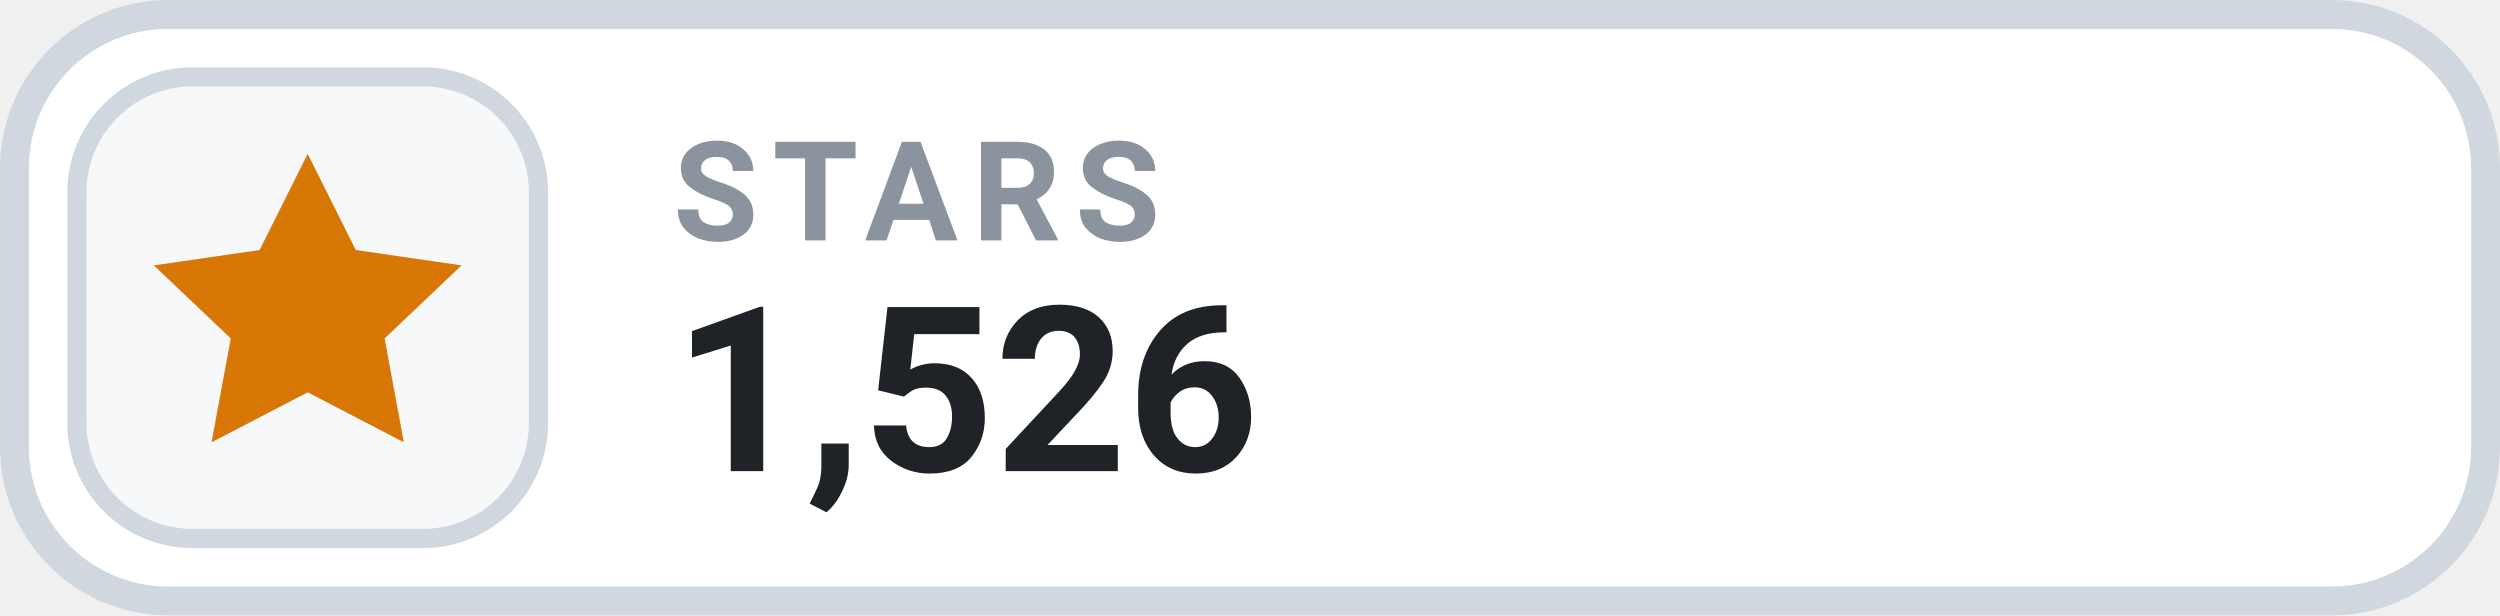
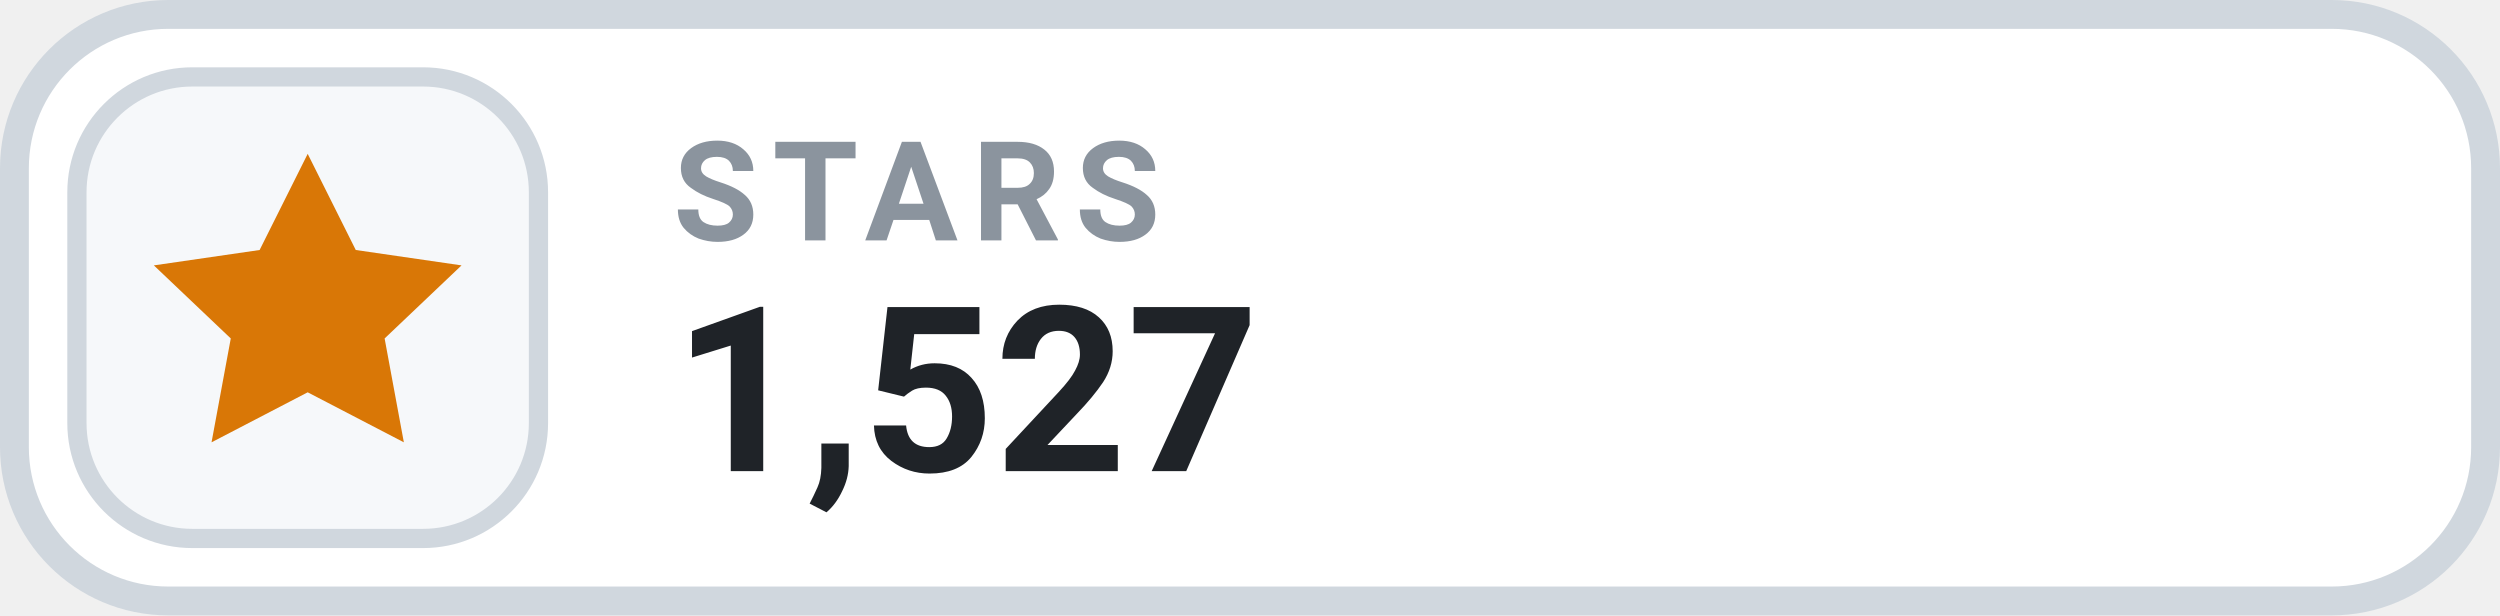
- <svg xmlns="http://www.w3.org/2000/svg" width="130" height="32" viewBox="0 0 130 32" role="img" aria-label="STARS 1,526">
+ <svg xmlns="http://www.w3.org/2000/svg" width="130" height="32" viewBox="0 0 130 32" role="img" aria-label="STARS 1,527">
  <rect x=".75" y=".75" width="128.5" height="30.5" rx="8" fill="#FFFFFF" stroke="#D0D7DE" stroke-width="1.5" />
  <rect x="4" y="4" width="24" height="24" rx="6" fill="#F6F8FA" stroke="#D0D7DE" stroke-width="1" />
  <g transform="translate(16 16)" style="color:#D97706;">
    <path d="M0 -8 l2.5 5 5.5 .8 -4 3.8 1 5.4 -5 -2.6 -5 2.6 1 -5.4 -4 -3.8 5.5 -.8 Z" fill="currentColor" />
  </g>
  <text x="35" y="12.5" fill="#8B949E" font-family="-apple-system,BlinkMacSystemFont,'Segoe UI',Roboto,Helvetica,Arial,sans-serif" font-size="7.2" font-weight="700" letter-spacing=".75">STARS</text>
-   <text x="35" y="24.5" fill="#1F2328" font-family="-apple-system,BlinkMacSystemFont,'Segoe UI',Roboto,Helvetica,Arial,sans-serif" font-size="12" font-weight="700">1,526</text>
+   <text x="35" y="24.5" fill="#1F2328" font-family="-apple-system,BlinkMacSystemFont,'Segoe UI',Roboto,Helvetica,Arial,sans-serif" font-size="12" font-weight="700">1,527</text>
</svg>
